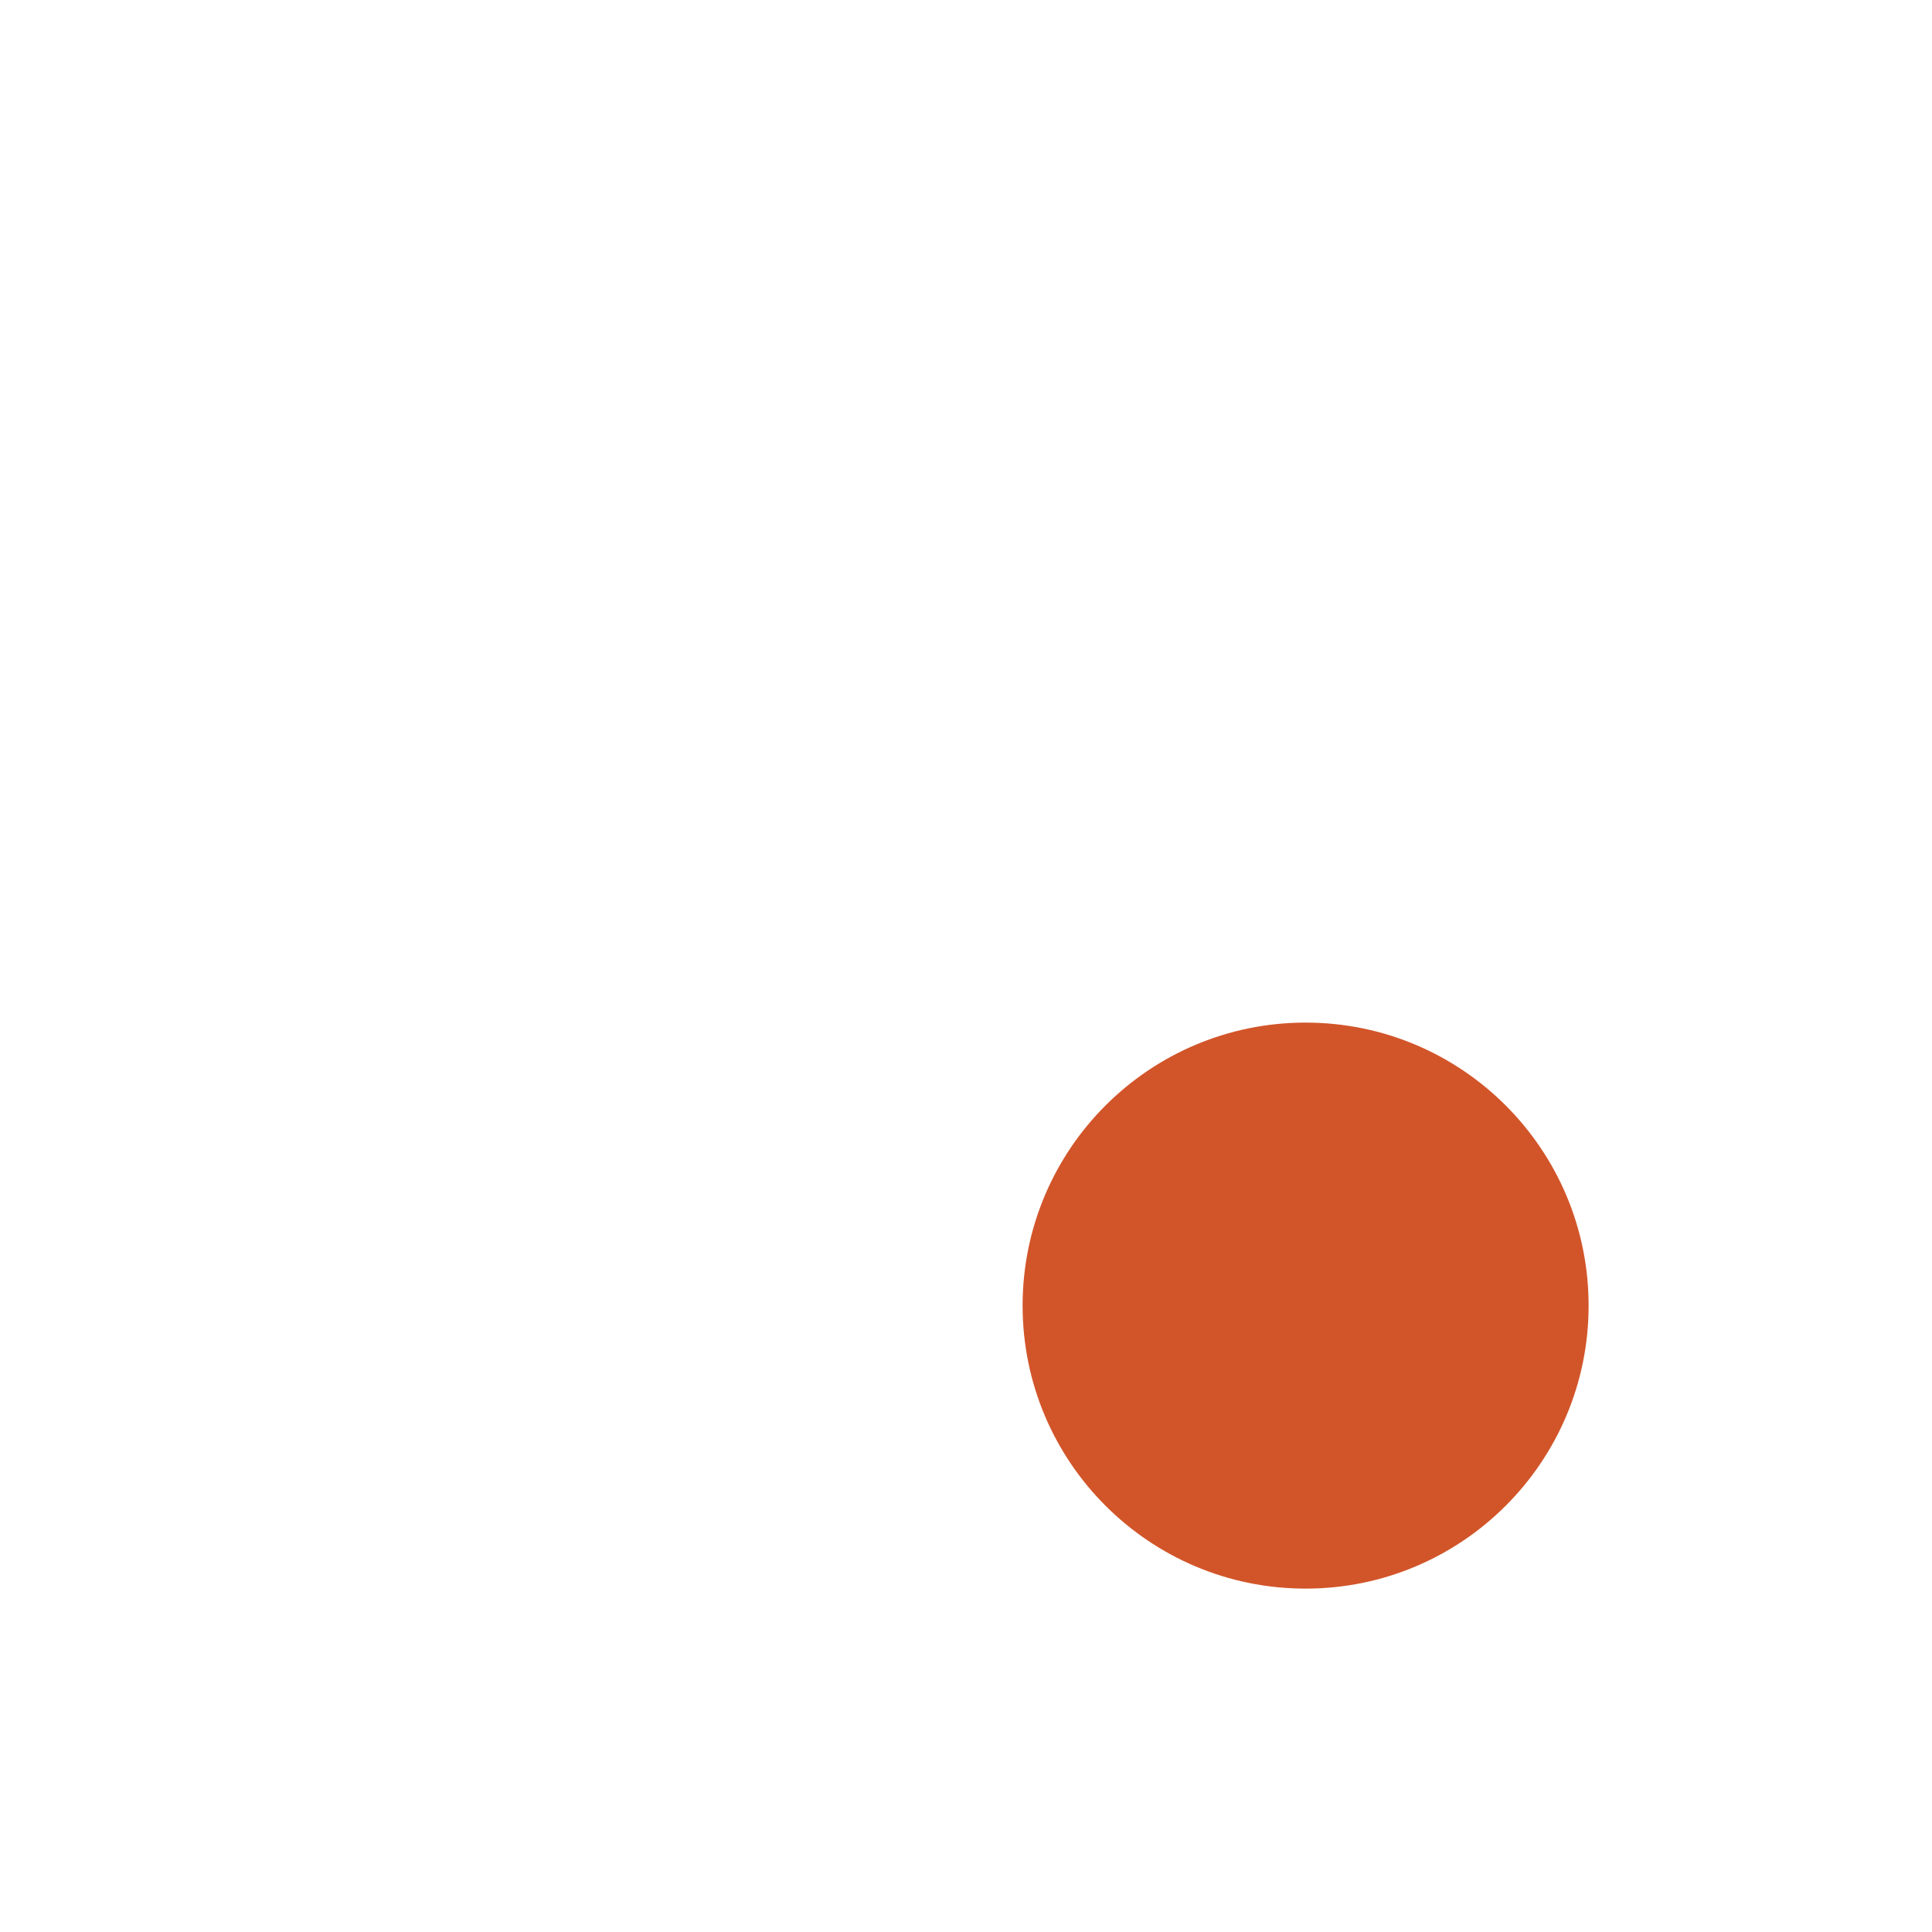
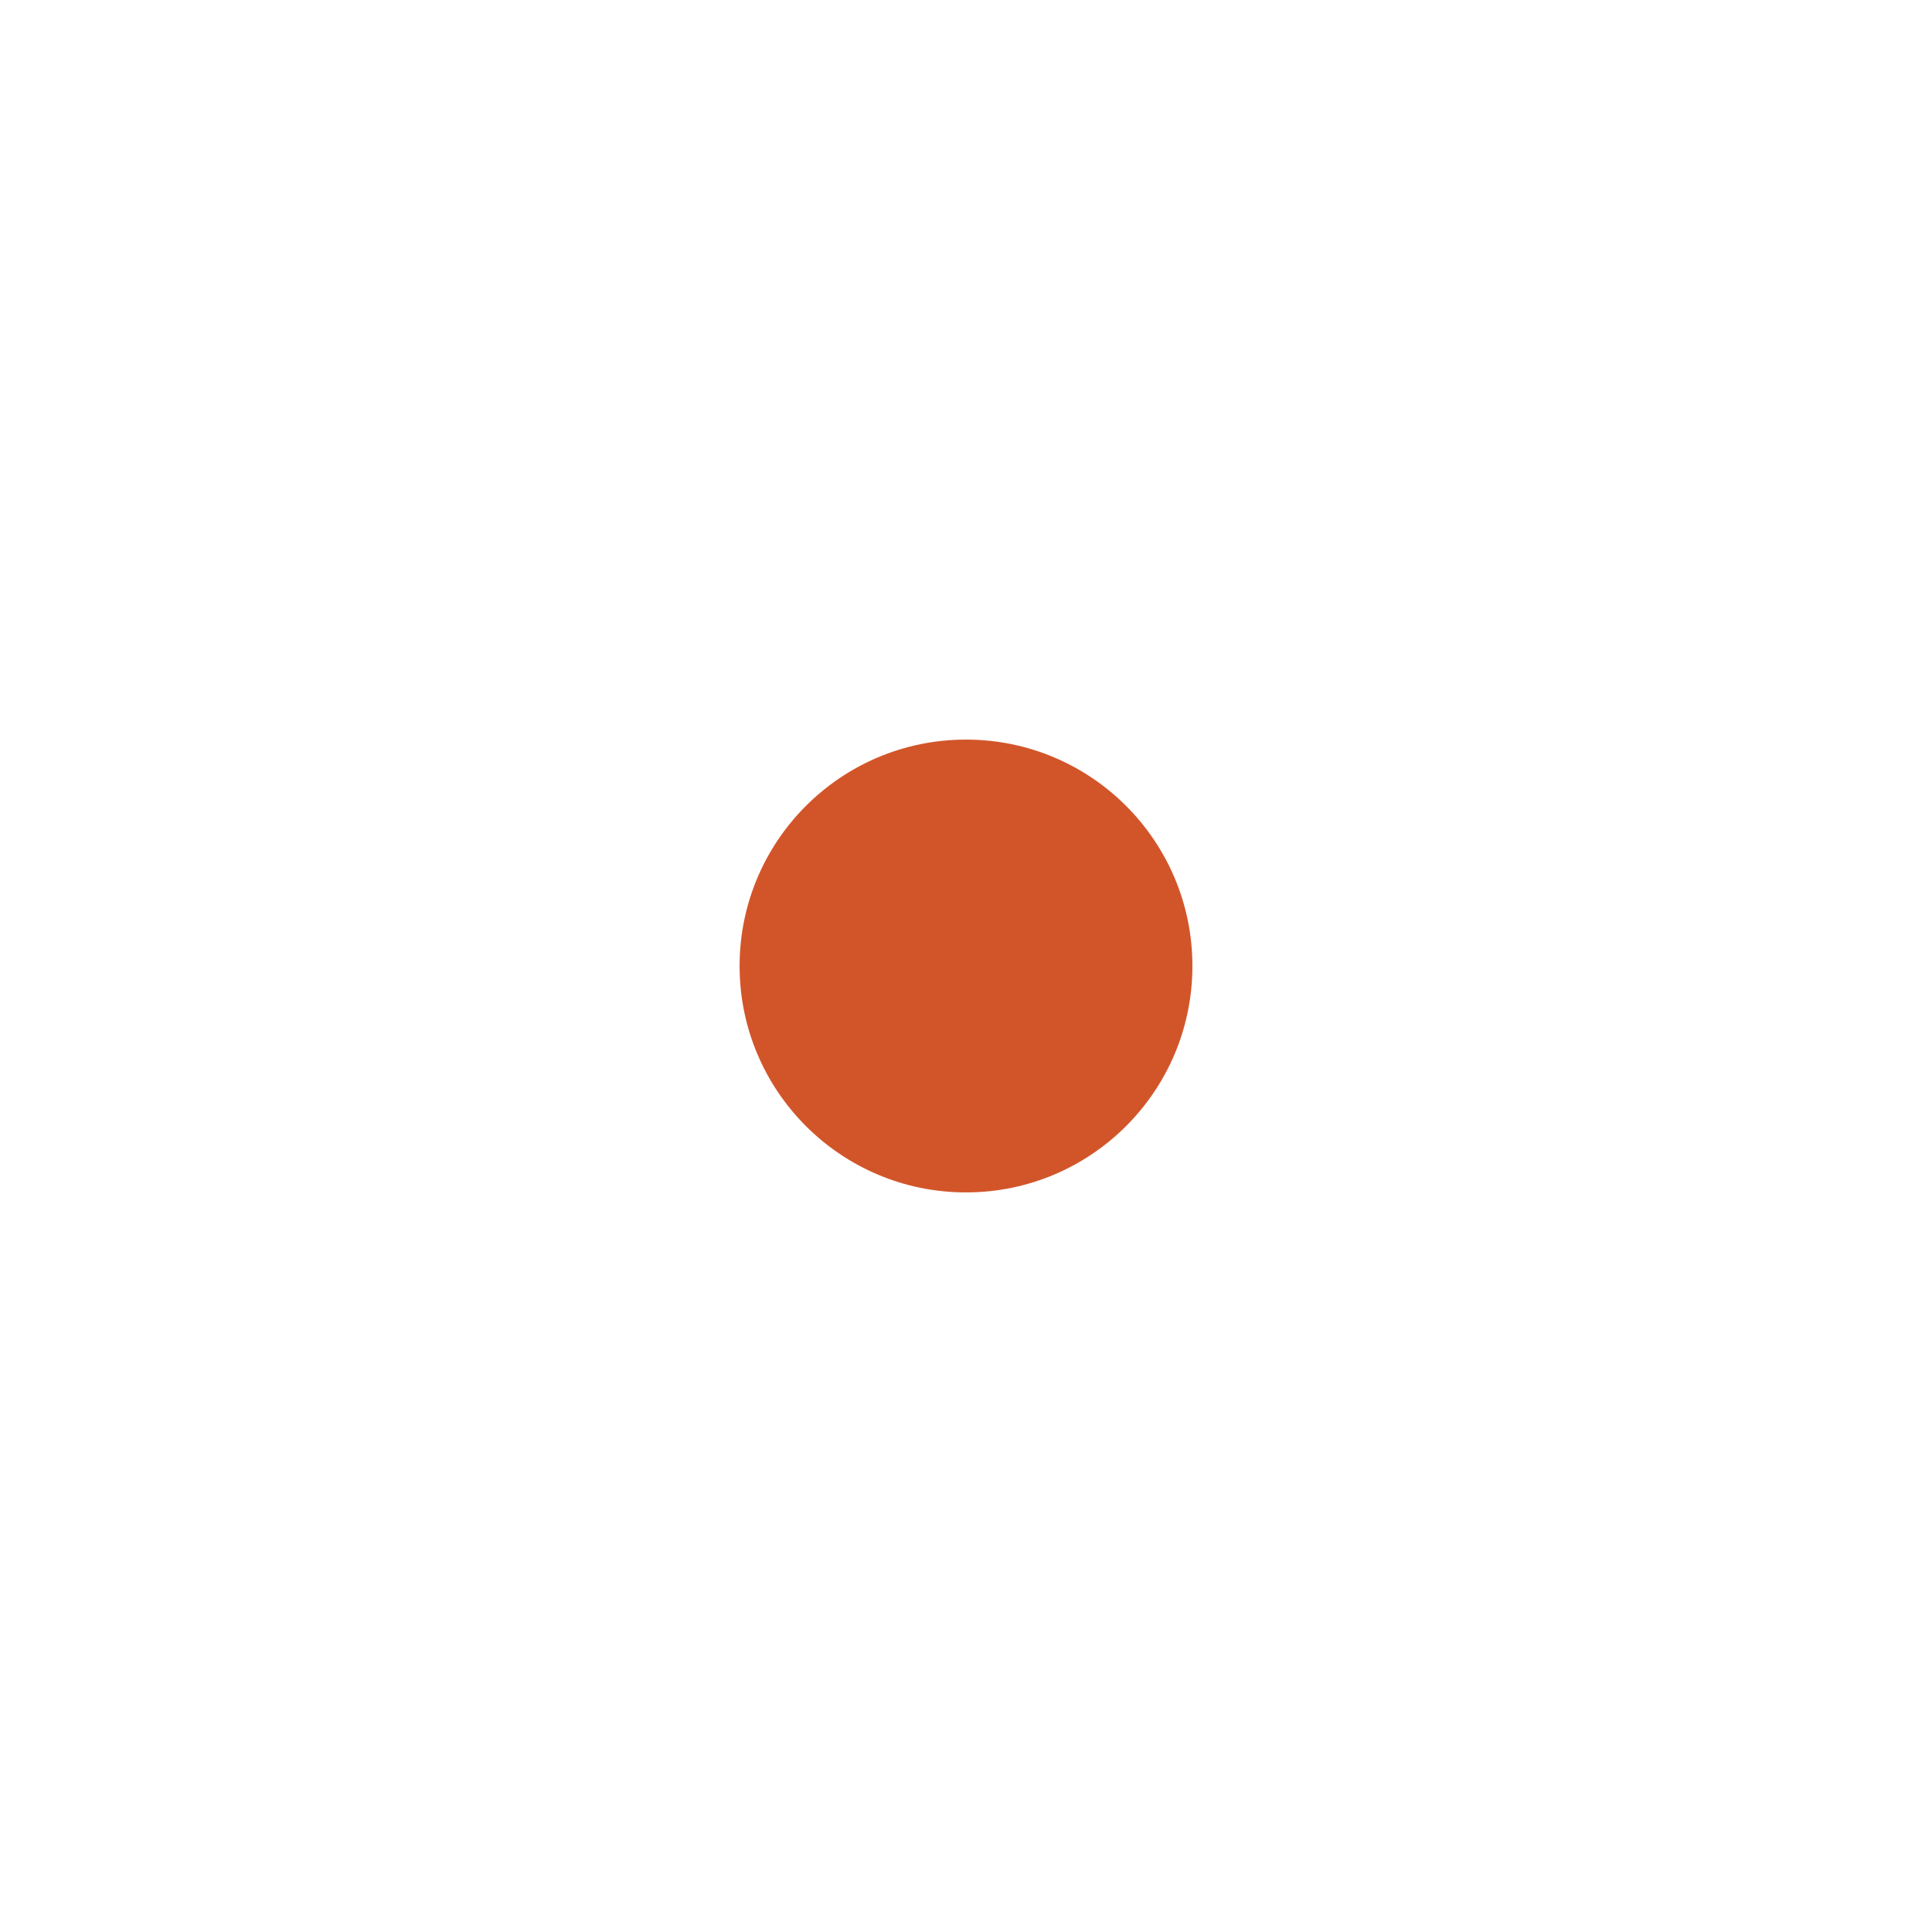
<svg xmlns="http://www.w3.org/2000/svg" width="1024" height="1024" viewBox="0 0 1024 1024">
-   <circle cx="692" cy="692" r="150" fill="#D2552A" />
+   <circle cx="512" cy="512" r="120" fill="#D2552A" />
</svg>
